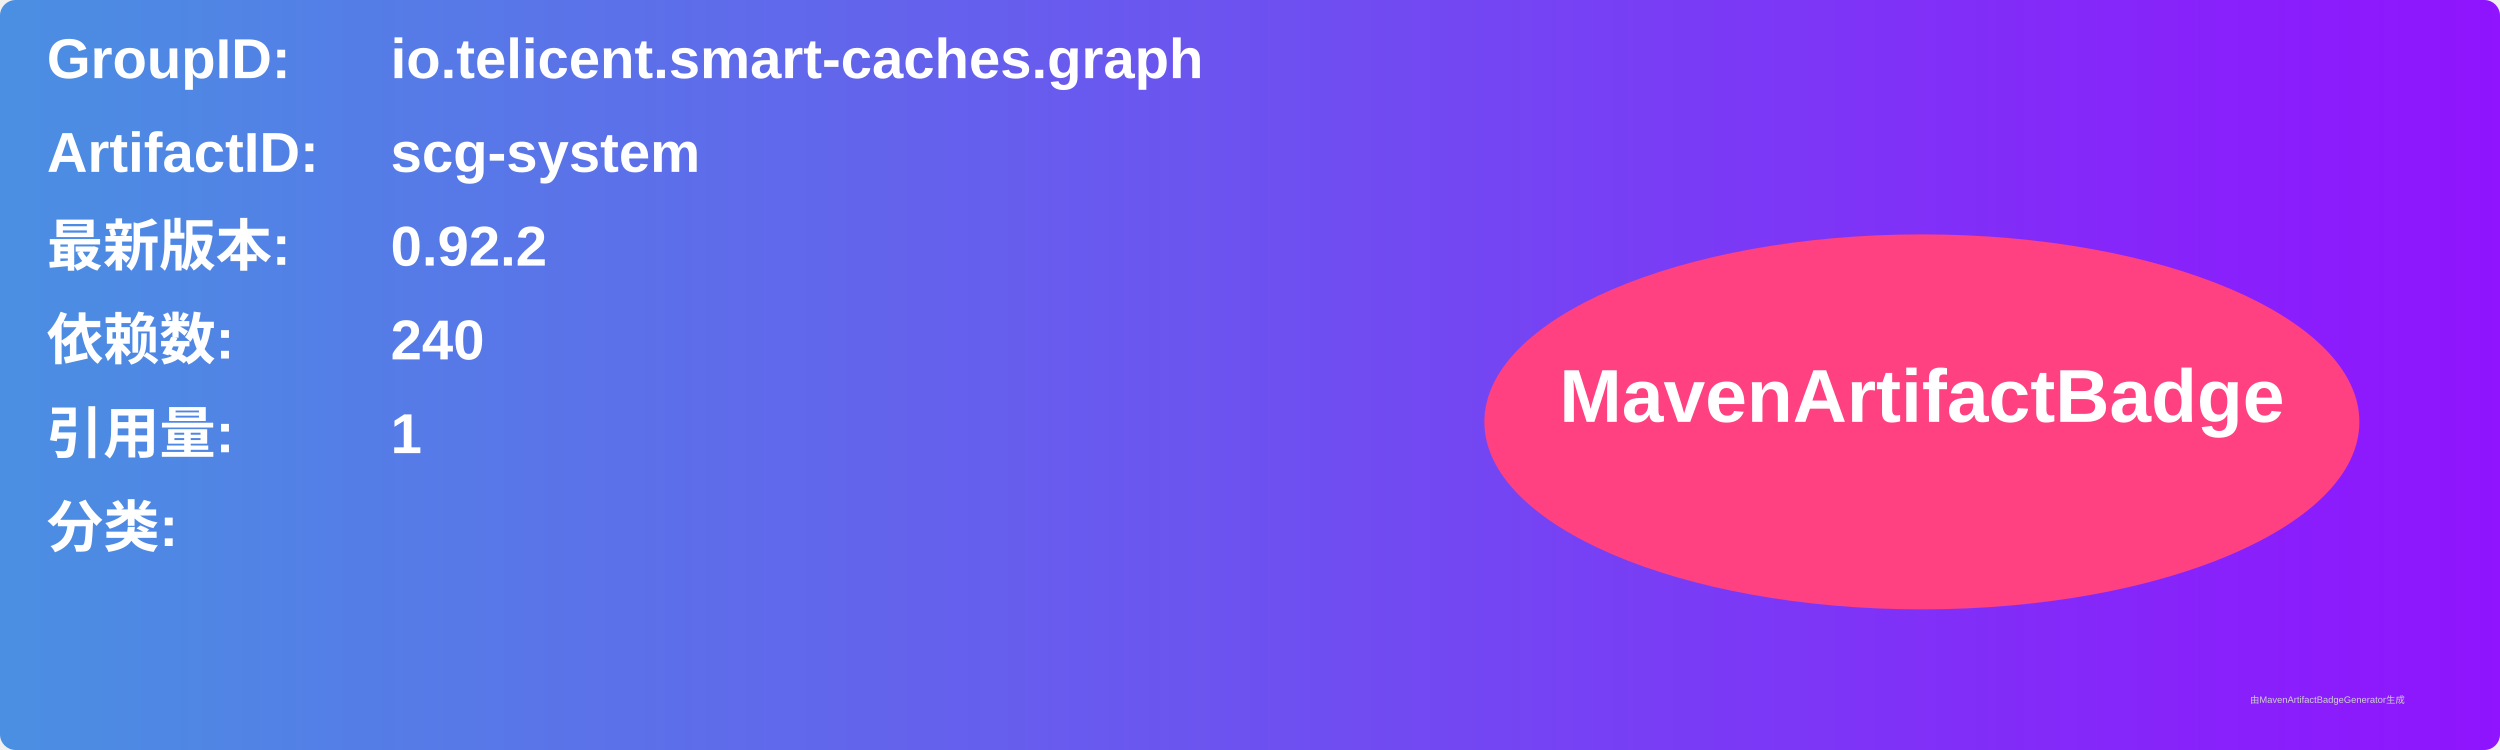
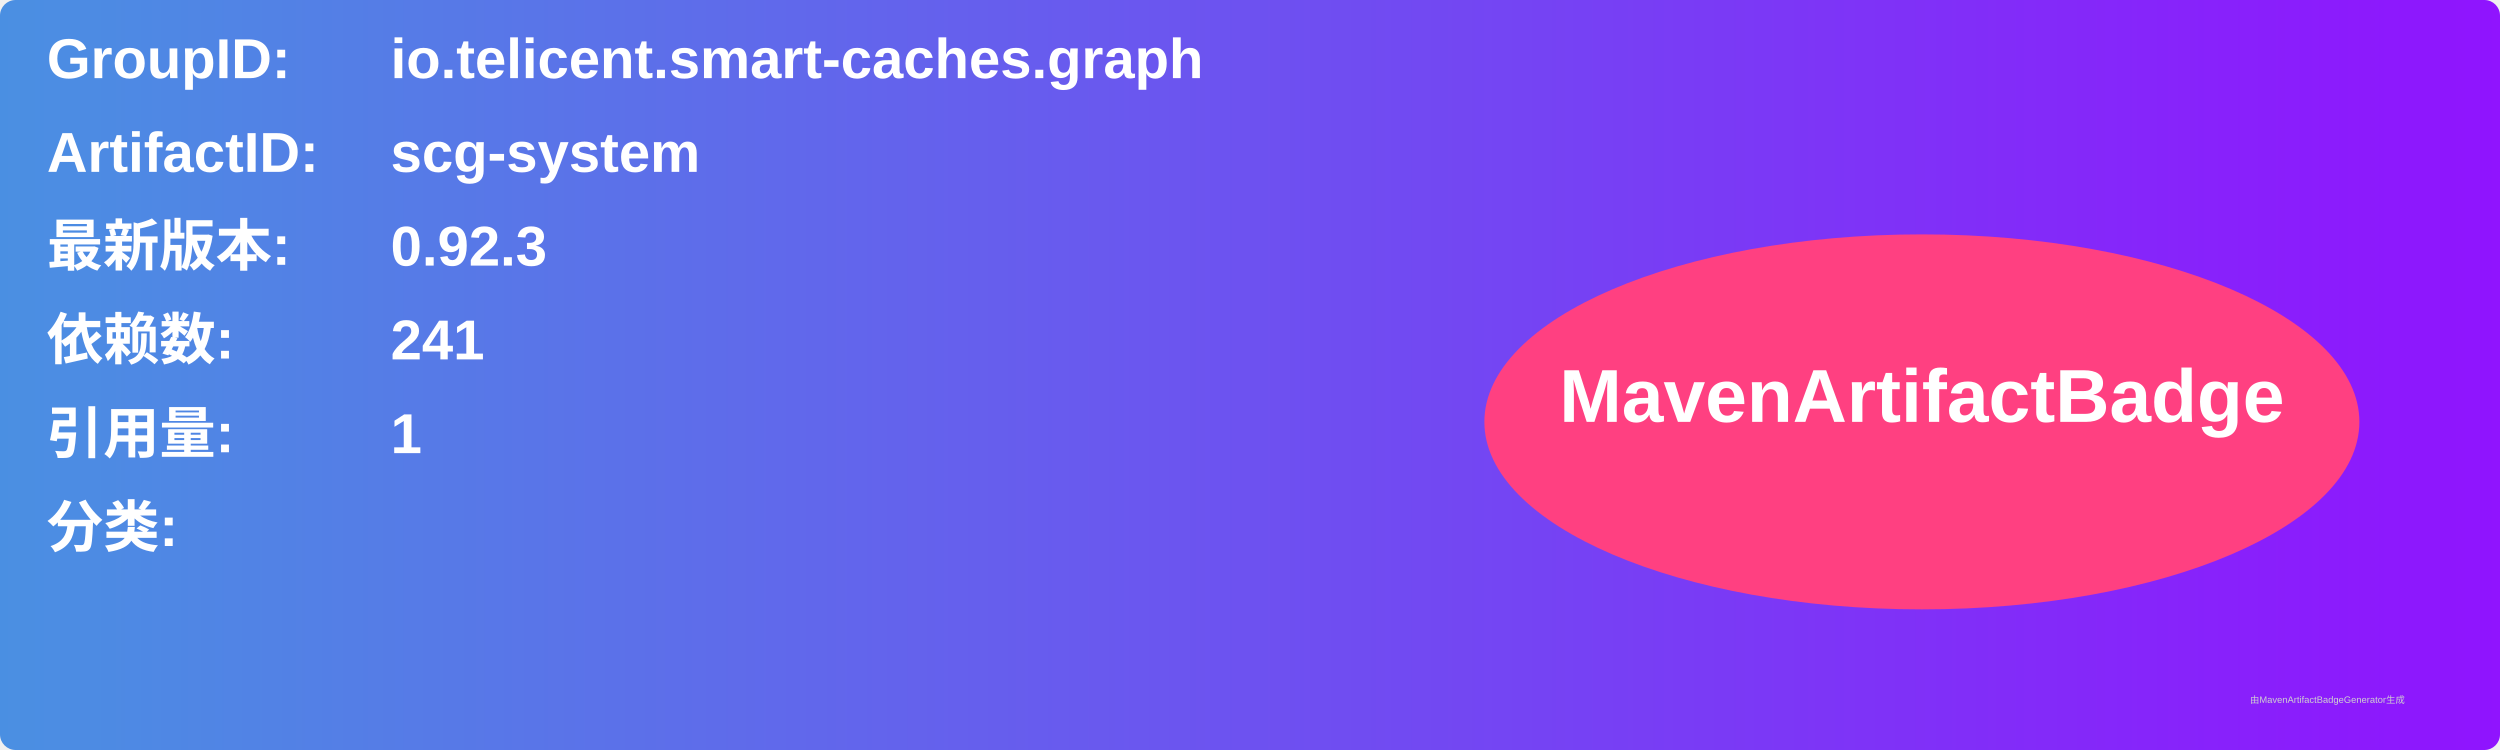
<svg xmlns="http://www.w3.org/2000/svg" width="800" height="240" viewBox="0 0 800 240">
  <linearGradient id="grad" x1="0%" y1="0%" x2="100%" y2="0%">
    <stop offset="0%" stop-color="#4a90e2" />
    <stop offset="100%" stop-color="#9013fe" />
  </linearGradient>
  <rect width="100%" height="100%" rx="5" ry="5" fill="url(#grad)" />
  <g transform="translate(15, 15)">
    <text x="0" y="10" font-family="Arial" font-size="18" fill="white" font-weight="bold" width="260">GroupID:</text>
    <text x="110" y="10" font-family="Arial" font-size="18" fill="white" font-weight="bold" width="460">io.telicent.smart-caches.graph</text>
    <text x="0" y="40" font-family="Arial" font-size="18" fill="white" font-weight="bold" width="260">ArtifactID:</text>
    <text x="110" y="40" font-family="Arial" font-size="18" fill="white" font-weight="bold" width="460">scg-system</text>
    <text x="0" y="70" font-family="Arial" font-size="18" fill="white" font-weight="bold">最新版本:</text>
    <text x="110" y="70" font-family="Arial" font-size="18" fill="white" font-weight="bold">
-       <tspan font-weight="bold">0.92.2</tspan>
+       <tspan font-weight="bold">0.92.3</tspan>
    </text>
    <text x="0" y="100" font-family="Arial" font-size="18" fill="white" font-weight="bold">依赖数: </text>
    <text x="110" y="100" font-family="Arial" font-size="18" fill="white">
-       <tspan font-weight="bold">240</tspan>
+       <tspan font-weight="bold">241</tspan>
    </text>
    <text x="0" y="130" font-family="Arial" font-size="18" fill="white" font-weight="bold">引用量: </text>
    <text x="110" y="130" font-family="Arial" font-size="18" fill="white">
      <tspan font-weight="bold">1</tspan>
    </text>
    <text x="0" y="160" font-family="Arial" font-size="18" fill="white" font-weight="bold">分类:</text>
    <text x="10" y="190" font-family="Arial" font-size="10" fill="white">
      <tspan font-weight="bold" />
    </text>
    <ellipse cx="600" cy="120" rx="140" ry="60" fill="#ff4081" />
    <text x="600" y="120" text-anchor="middle" font-family="Arial" font-size="24" fill="white" font-weight="bold">MavenArtifactBadge</text>
  </g>
  <text x="720" y="225" font-family="Arial" font-size="3" fill="#d0d0d0">由MavenArtifactBadgeGenerator生成</text>
</svg>
